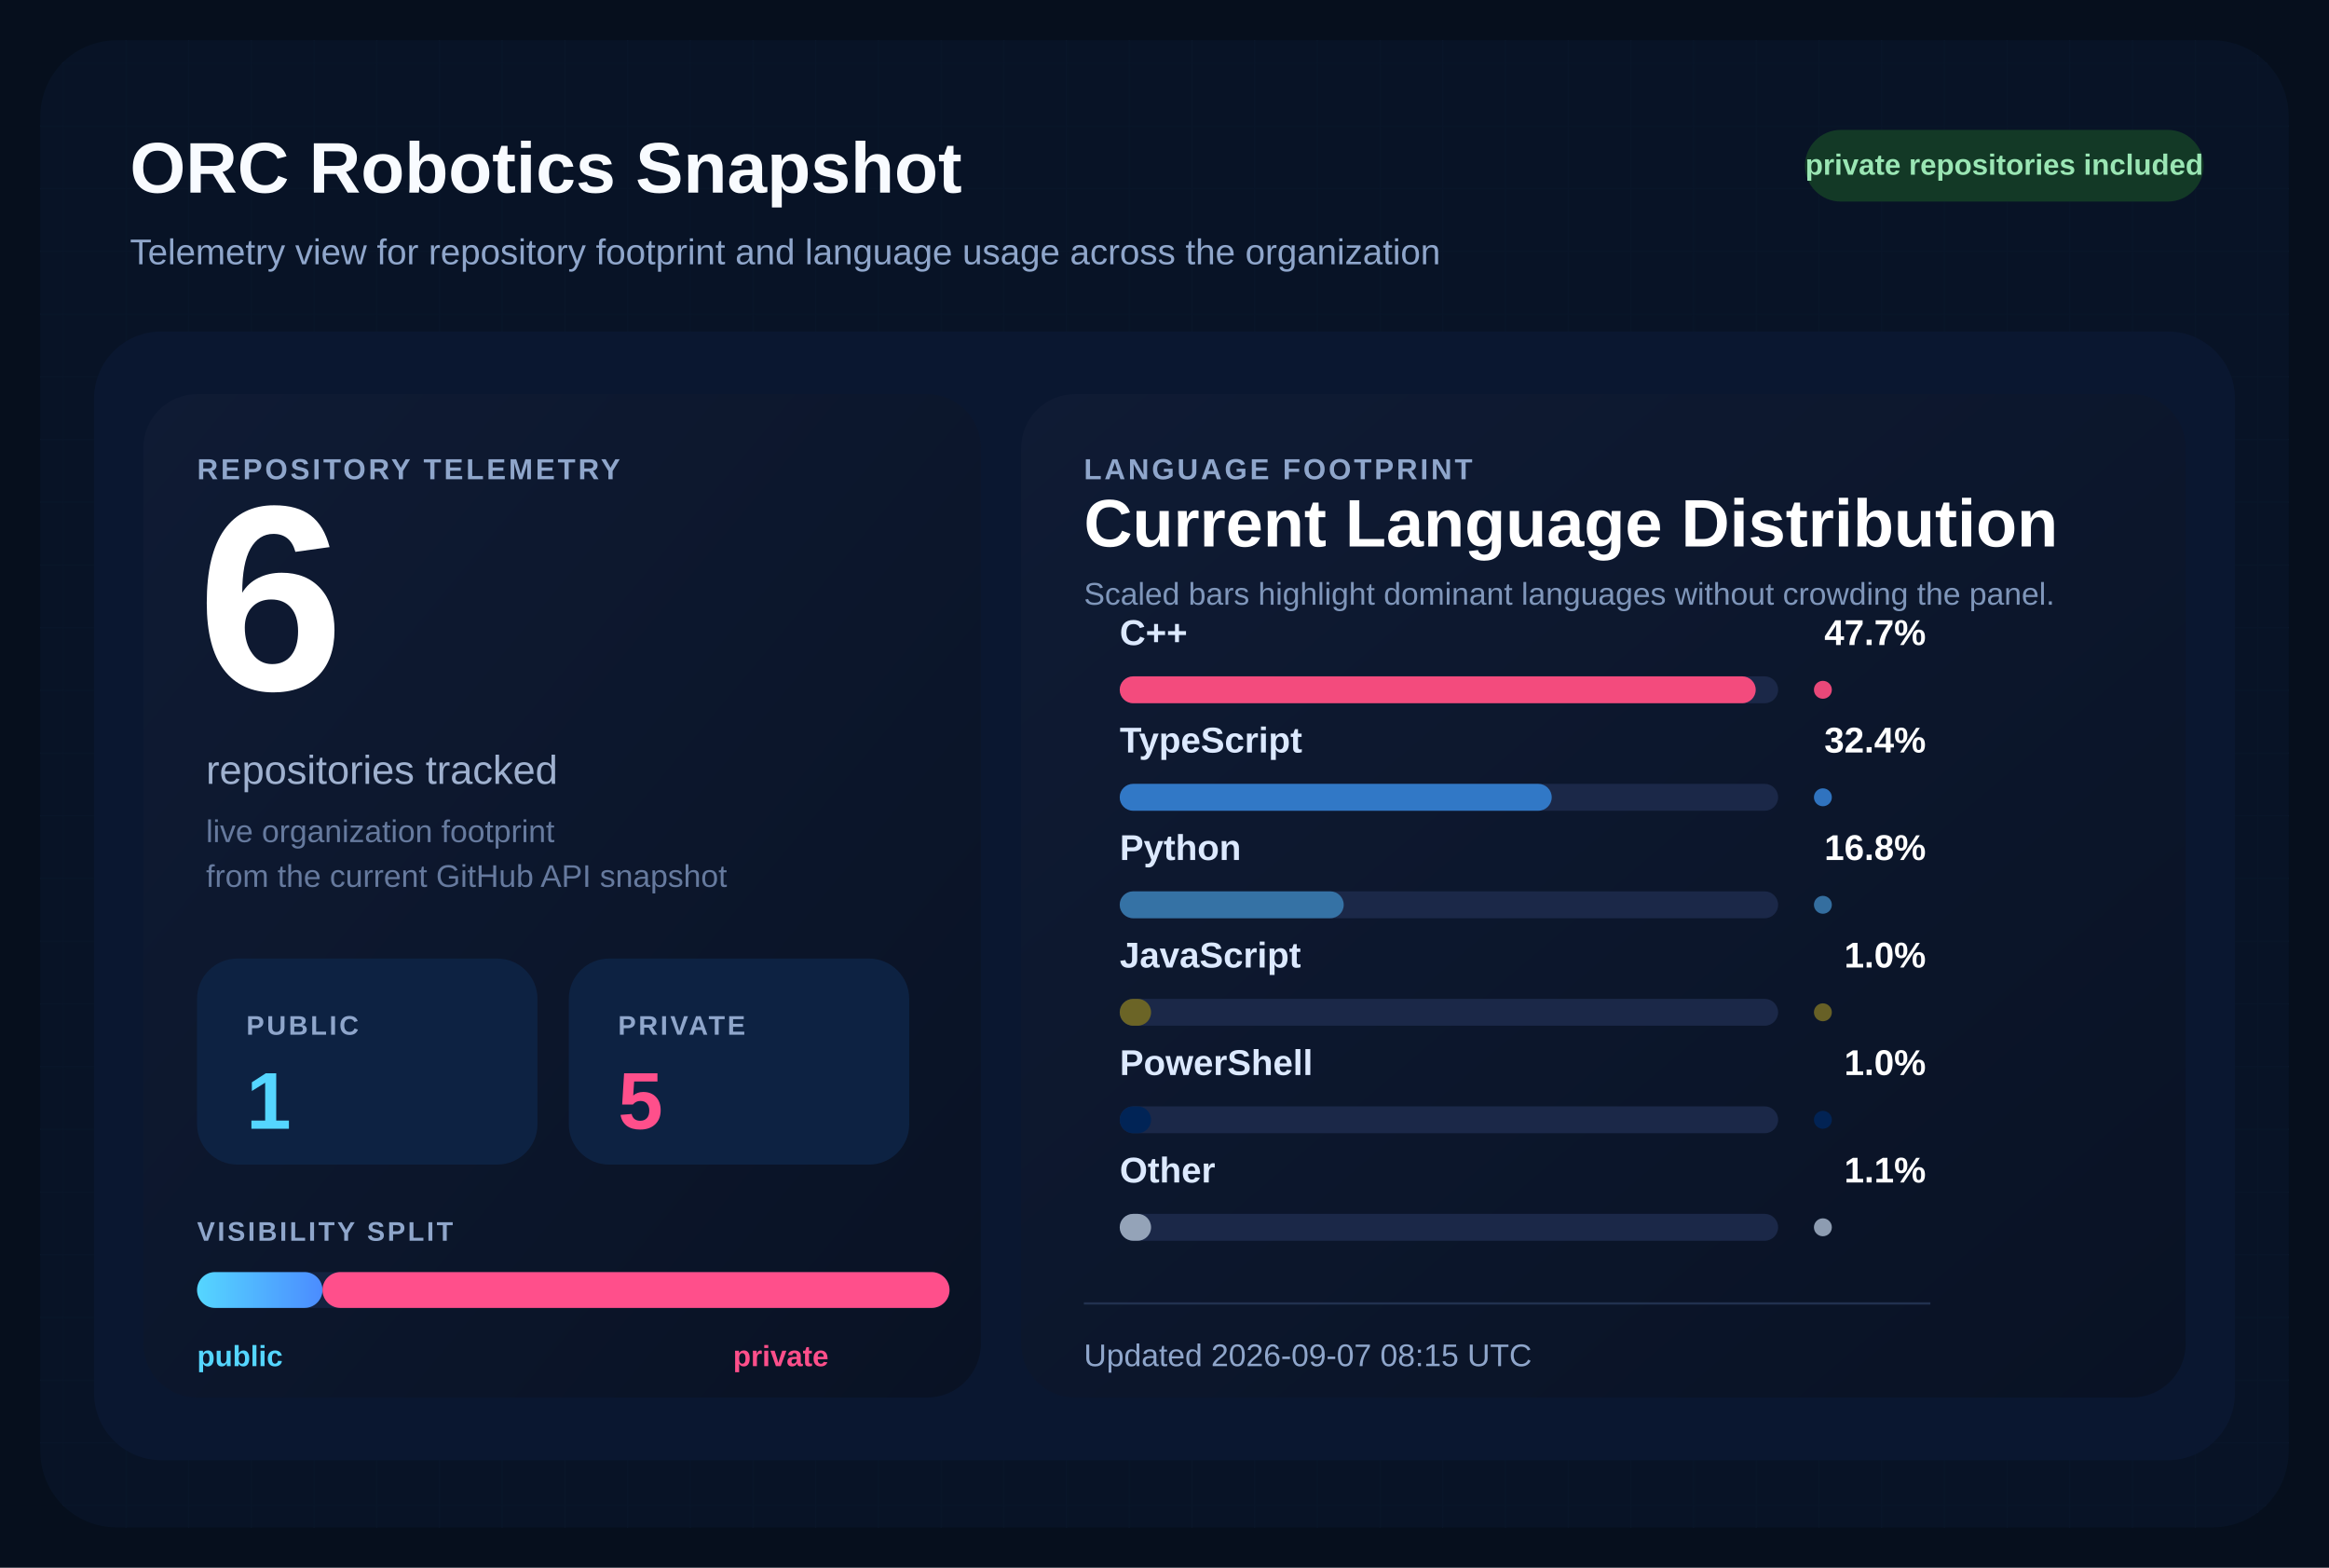
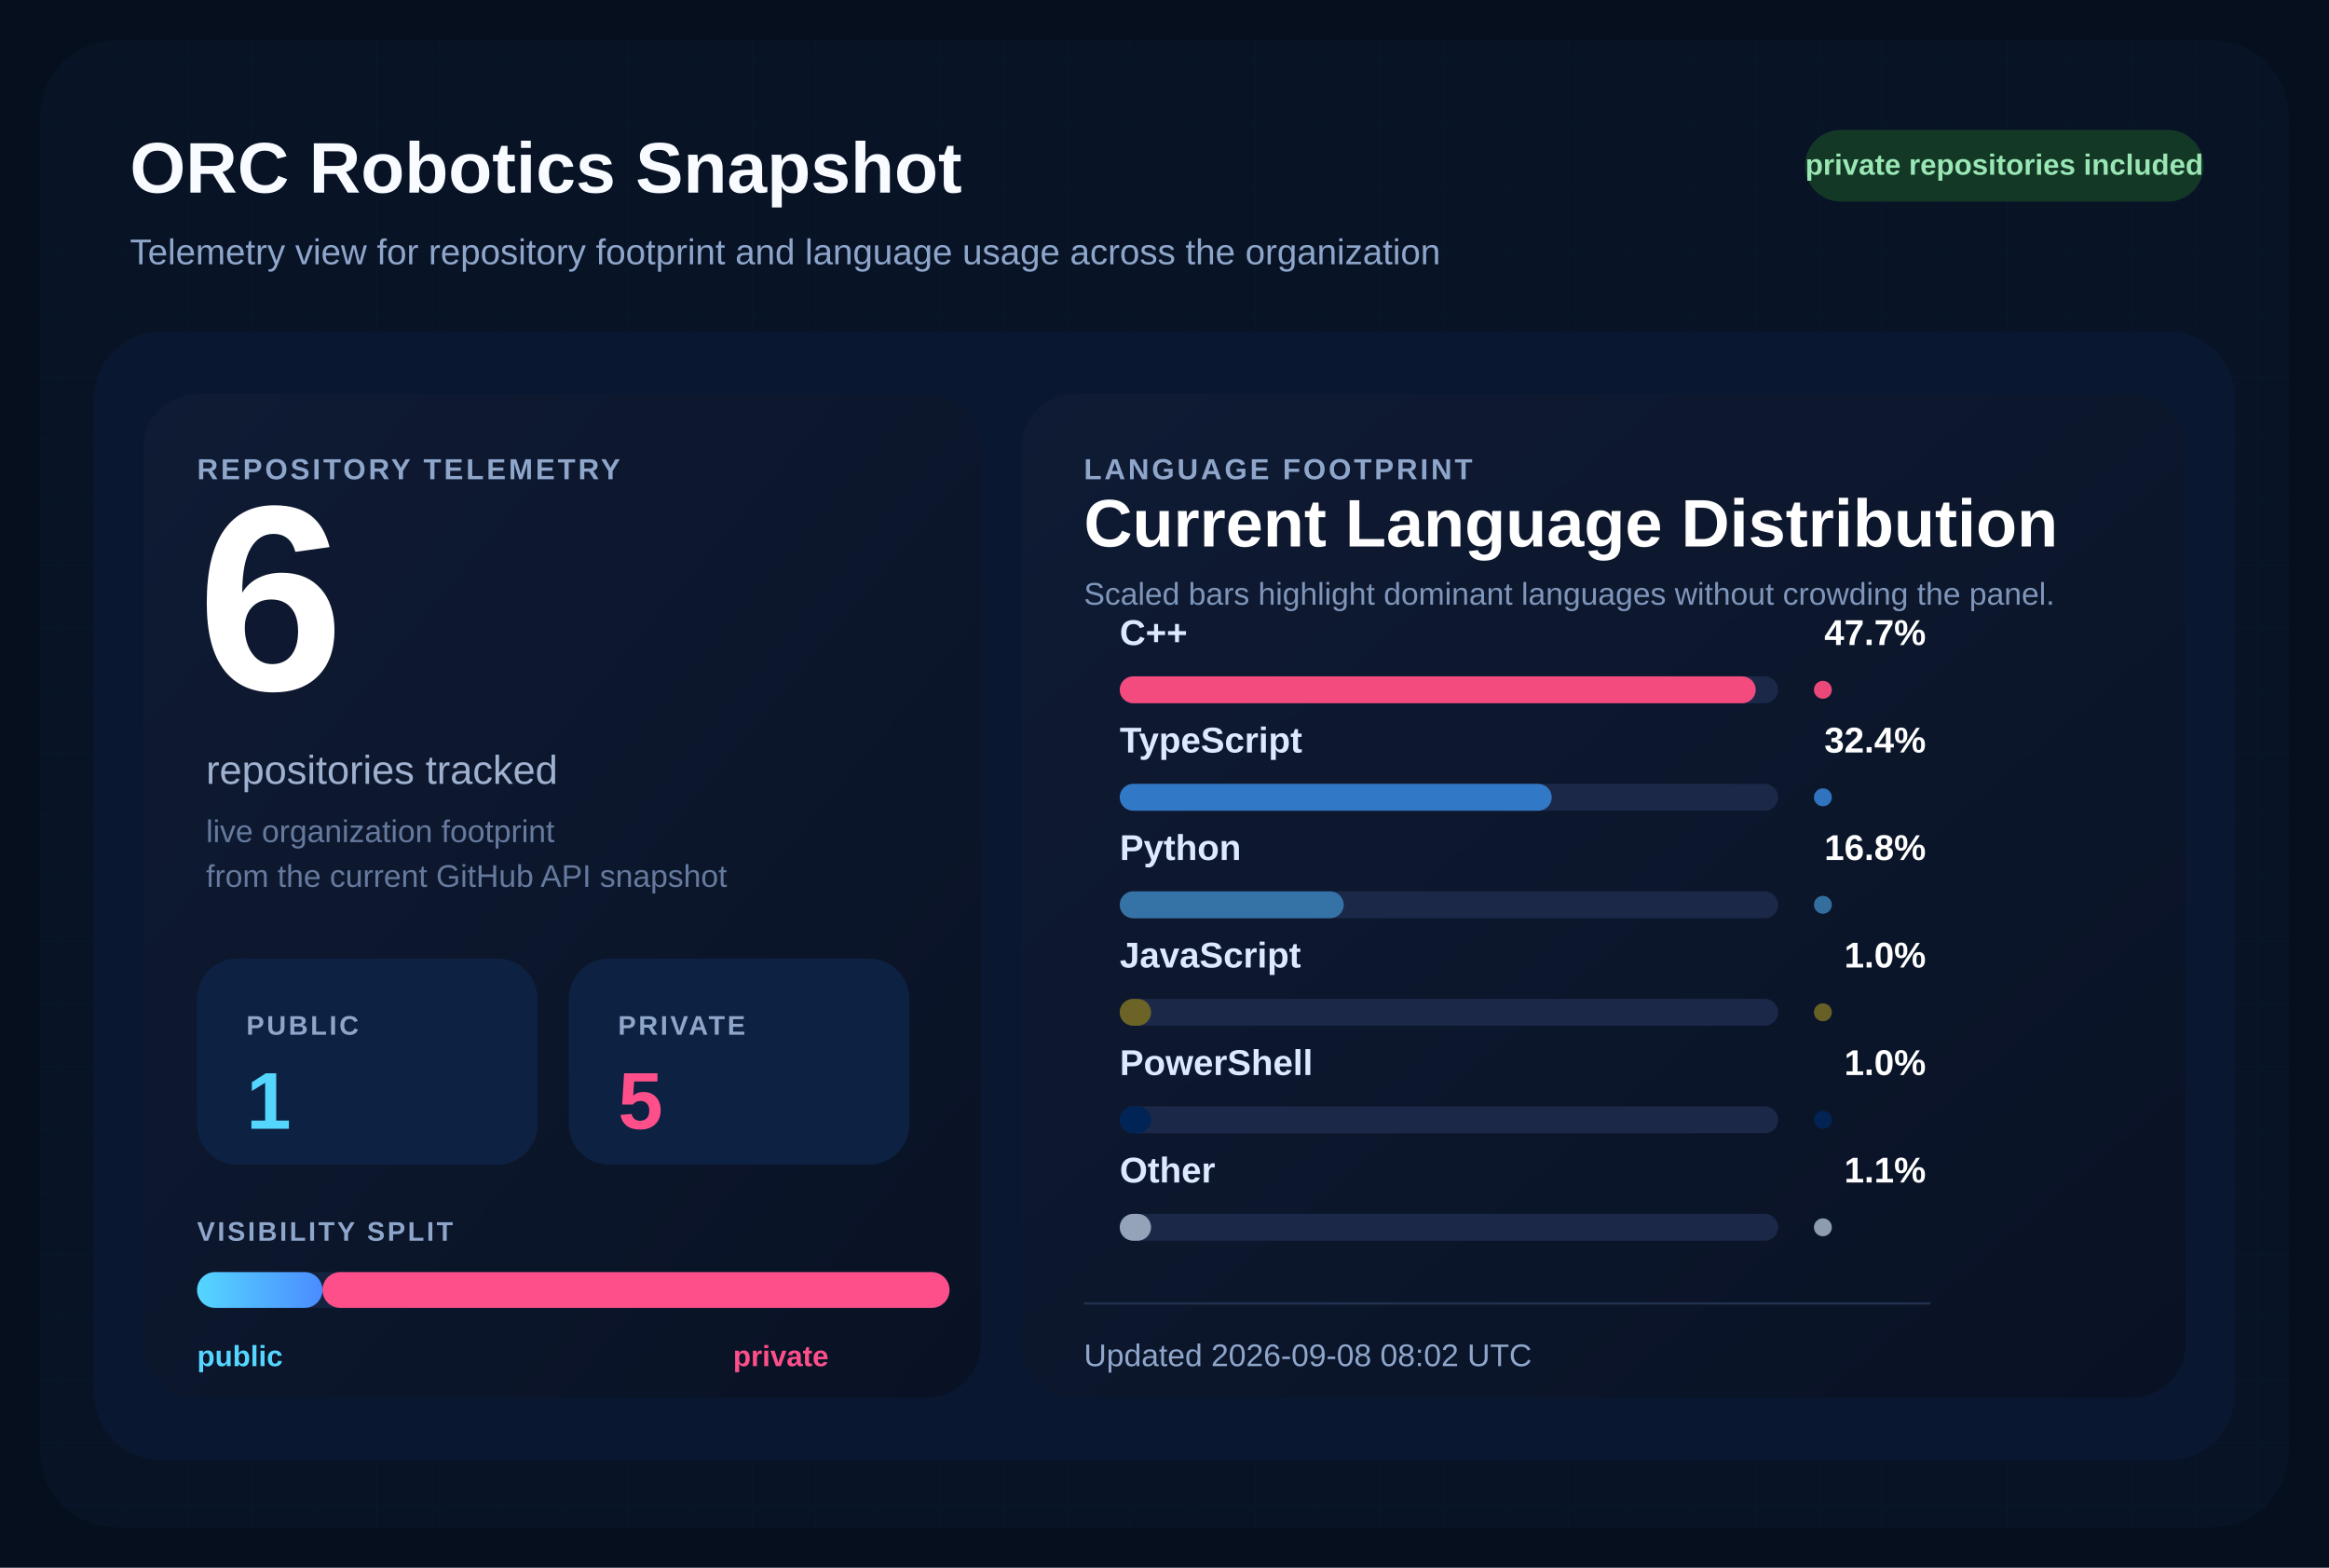
<svg xmlns="http://www.w3.org/2000/svg" width="1040" height="700" viewBox="0 0 1040 700" role="img" aria-labelledby="title desc">
  <defs>
    <pattern id="grid" width="28" height="28" patternUnits="userSpaceOnUse">
      <path d="M 28 0 L 0 0 0 28" fill="none" stroke="#12213d" stroke-width="1" />
    </pattern>
    <linearGradient id="surface" x1="0%" y1="0%" x2="100%" y2="100%">
      <stop offset="0%" stop-color="#0f1b34" />
      <stop offset="100%" stop-color="#091224" />
    </linearGradient>
    <linearGradient id="publicBar" x1="0%" y1="0%" x2="100%" y2="0%">
      <stop offset="0%" stop-color="#55d6ff" />
      <stop offset="100%" stop-color="#4b8cff" />
    </linearGradient>
  </defs>
  <rect width="1040" height="700" fill="#060f1d" />
  <rect x="18" y="18" width="1004" height="664" rx="34" fill="url(#grid)" />
  <rect x="18" y="18" width="1004" height="664" rx="34" fill="#081427" fill-opacity="0.9" />
  <text x="58" y="86" fill="#f8fbff" font-size="32" font-family="Segoe UI, Arial, sans-serif" font-weight="700">
    ORC Robotics Snapshot
  </text>
  <text x="58" y="118" fill="#8fa6cb" font-size="16" font-family="Segoe UI, Arial, sans-serif">
    Telemetry view for repository footprint and language usage across the organization
  </text>
  <rect x="806" y="58" width="178" height="32" rx="16" fill="#133926" />
  <text x="895" y="78" fill="#9ae6b4" font-size="13" font-family="Segoe UI, Arial, sans-serif" font-weight="700" text-anchor="middle">
    private repositories included
  </text>
  <rect x="42" y="148" width="956" height="504" rx="30" fill="#0a1730" />
  <rect x="64" y="176" width="374" height="448" rx="24" fill="url(#surface)" />
  <rect x="456" y="176" width="520" height="448" rx="24" fill="url(#surface)" />
  <text x="88" y="214" fill="#8fa6cb" font-size="13" font-family="Segoe UI, Arial, sans-serif" font-weight="700" letter-spacing="1.2">
    REPOSITORY TELEMETRY
  </text>
  <text x="88" y="308" fill="#ffffff" font-size="118" font-family="Segoe UI, Arial, sans-serif" font-weight="700">
    6
  </text>
  <text x="92" y="350" fill="#9fb1cf" font-size="18" font-family="Segoe UI, Arial, sans-serif">
    repositories tracked
  </text>
  <text x="92" y="376" fill="#667a9e" font-size="14" font-family="Segoe UI, Arial, sans-serif">
    live organization footprint
  </text>
  <text x="92" y="396" fill="#667a9e" font-size="14" font-family="Segoe UI, Arial, sans-serif">
    from the current GitHub API snapshot
  </text>
  <rect x="88" y="428" width="152" height="92" rx="18" fill="#0d2242" />
  <text x="110" y="462" fill="#8fa6cb" font-size="12" font-family="Segoe UI, Arial, sans-serif" font-weight="700" letter-spacing="1.1">
    PUBLIC
  </text>
  <text x="110" y="504" fill="#55d6ff" font-size="36" font-family="Segoe UI, Arial, sans-serif" font-weight="700">
    1
  </text>
  <rect x="254" y="428" width="152" height="92" rx="18" fill="#0d2242" />
  <text x="276" y="462" fill="#8fa6cb" font-size="12" font-family="Segoe UI, Arial, sans-serif" font-weight="700" letter-spacing="1.1">
    PRIVATE
  </text>
  <text x="276" y="504" fill="#ff4f8b" font-size="36" font-family="Segoe UI, Arial, sans-serif" font-weight="700">
    5
  </text>
  <text x="88" y="554" fill="#8fa6cb" font-size="12" font-family="Segoe UI, Arial, sans-serif" font-weight="700" letter-spacing="1.1">
    VISIBILITY SPLIT
  </text>
  <rect x="88" y="568" width="336" height="16" rx="8" fill="#142340" />
  <rect x="88" y="568" width="56.00" height="16" rx="8" fill="url(#publicBar)" />
  <rect x="144.00" y="568" width="280.00" height="16" rx="8" fill="#ff4f8b" />
  <text x="88" y="610" fill="#55d6ff" font-size="13" font-family="Segoe UI, Arial, sans-serif" font-weight="700">
    public
  </text>
  <text x="370" y="610" fill="#ff4f8b" font-size="13" font-family="Segoe UI, Arial, sans-serif" font-weight="700" text-anchor="end">
    private
  </text>
  <text x="484" y="214" fill="#8fa6cb" font-size="13" font-family="Segoe UI, Arial, sans-serif" font-weight="700" letter-spacing="1.2">
    LANGUAGE FOOTPRINT
  </text>
  <text x="484" y="244" fill="#ffffff" font-size="30" font-family="Segoe UI, Arial, sans-serif" font-weight="700">
    Current Language Distribution
  </text>
  <text x="484" y="270" fill="#7f96ba" font-size="14" font-family="Segoe UI, Arial, sans-serif">
    Scaled bars highlight dominant languages without crowding the panel.
  </text>
  <g transform="translate(0,288)">
    <text x="500" y="0" fill="#dce9ff" font-size="16" font-family="Segoe UI, Arial, sans-serif" font-weight="600">
        C++
        </text>
    <text x="860" y="0" fill="#ffffff" font-size="16" font-family="Segoe UI, Arial, sans-serif" font-weight="700" text-anchor="end">
        47.7%
        </text>
    <rect x="500" y="14" width="294" height="12" rx="6" fill="#1b2848" />
    <rect x="500" y="14" width="284.00" height="12" rx="6" fill="#f34b7d" />
    <circle cx="814" cy="20" r="4" fill="#f34b7d" opacity="0.95" />
  </g>
  <g transform="translate(0,336)">
    <text x="500" y="0" fill="#dce9ff" font-size="16" font-family="Segoe UI, Arial, sans-serif" font-weight="600">
        TypeScript
        </text>
    <text x="860" y="0" fill="#ffffff" font-size="16" font-family="Segoe UI, Arial, sans-serif" font-weight="700" text-anchor="end">
        32.4%
        </text>
    <rect x="500" y="14" width="294" height="12" rx="6" fill="#1b2848" />
    <rect x="500" y="14" width="192.91" height="12" rx="6" fill="#3178c6" />
    <circle cx="814" cy="20" r="4" fill="#3178c6" opacity="0.95" />
  </g>
  <g transform="translate(0,384)">
    <text x="500" y="0" fill="#dce9ff" font-size="16" font-family="Segoe UI, Arial, sans-serif" font-weight="600">
        Python
        </text>
    <text x="860" y="0" fill="#ffffff" font-size="16" font-family="Segoe UI, Arial, sans-serif" font-weight="700" text-anchor="end">
        16.8%
        </text>
    <rect x="500" y="14" width="294" height="12" rx="6" fill="#1b2848" />
    <rect x="500" y="14" width="100.03" height="12" rx="6" fill="#3572A5" />
    <circle cx="814" cy="20" r="4" fill="#3572A5" opacity="0.95" />
  </g>
  <g transform="translate(0,432)">
    <text x="500" y="0" fill="#dce9ff" font-size="16" font-family="Segoe UI, Arial, sans-serif" font-weight="600">
        JavaScript
        </text>
    <text x="860" y="0" fill="#ffffff" font-size="16" font-family="Segoe UI, Arial, sans-serif" font-weight="700" text-anchor="end">
        1.0%
        </text>
    <rect x="500" y="14" width="294" height="12" rx="6" fill="#1b2848" />
    <rect x="500" y="14" width="14.00" height="12" rx="6" fill="#6b6426" />
    <circle cx="814" cy="20" r="4" fill="#6b6426" opacity="0.95" />
  </g>
  <g transform="translate(0,480)">
    <text x="500" y="0" fill="#dce9ff" font-size="16" font-family="Segoe UI, Arial, sans-serif" font-weight="600">
        PowerShell
        </text>
    <text x="860" y="0" fill="#ffffff" font-size="16" font-family="Segoe UI, Arial, sans-serif" font-weight="700" text-anchor="end">
        1.0%
        </text>
    <rect x="500" y="14" width="294" height="12" rx="6" fill="#1b2848" />
    <rect x="500" y="14" width="14.00" height="12" rx="6" fill="#012456" />
    <circle cx="814" cy="20" r="4" fill="#012456" opacity="0.95" />
  </g>
  <g transform="translate(0,528)">
    <text x="500" y="0" fill="#dce9ff" font-size="16" font-family="Segoe UI, Arial, sans-serif" font-weight="600">
        Other
        </text>
    <text x="860" y="0" fill="#ffffff" font-size="16" font-family="Segoe UI, Arial, sans-serif" font-weight="700" text-anchor="end">
        1.1%
        </text>
    <rect x="500" y="14" width="294" height="12" rx="6" fill="#1b2848" />
    <rect x="500" y="14" width="14.00" height="12" rx="6" fill="#94a3b8" />
    <circle cx="814" cy="20" r="4" fill="#94a3b8" opacity="0.95" />
  </g>
  <line x1="484" y1="582" x2="862" y2="582" stroke="#22314f" stroke-width="1" />
  <text x="484" y="610" fill="#8fa6cb" font-size="14" font-family="Segoe UI, Arial, sans-serif">
-     Updated 2026-09-07 08:15 UTC
+     Updated 2026-09-08 08:02 UTC
  </text>
</svg>
